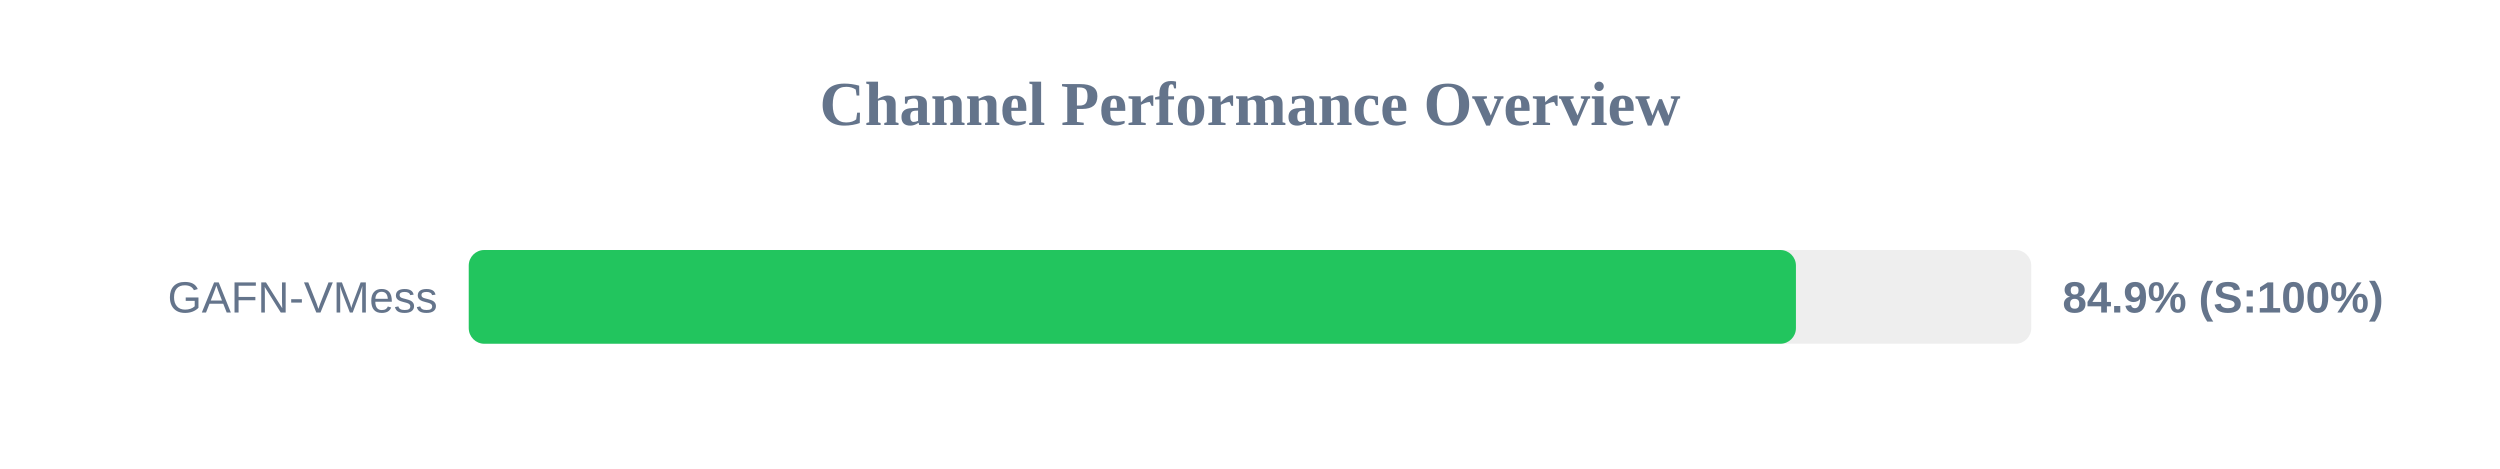
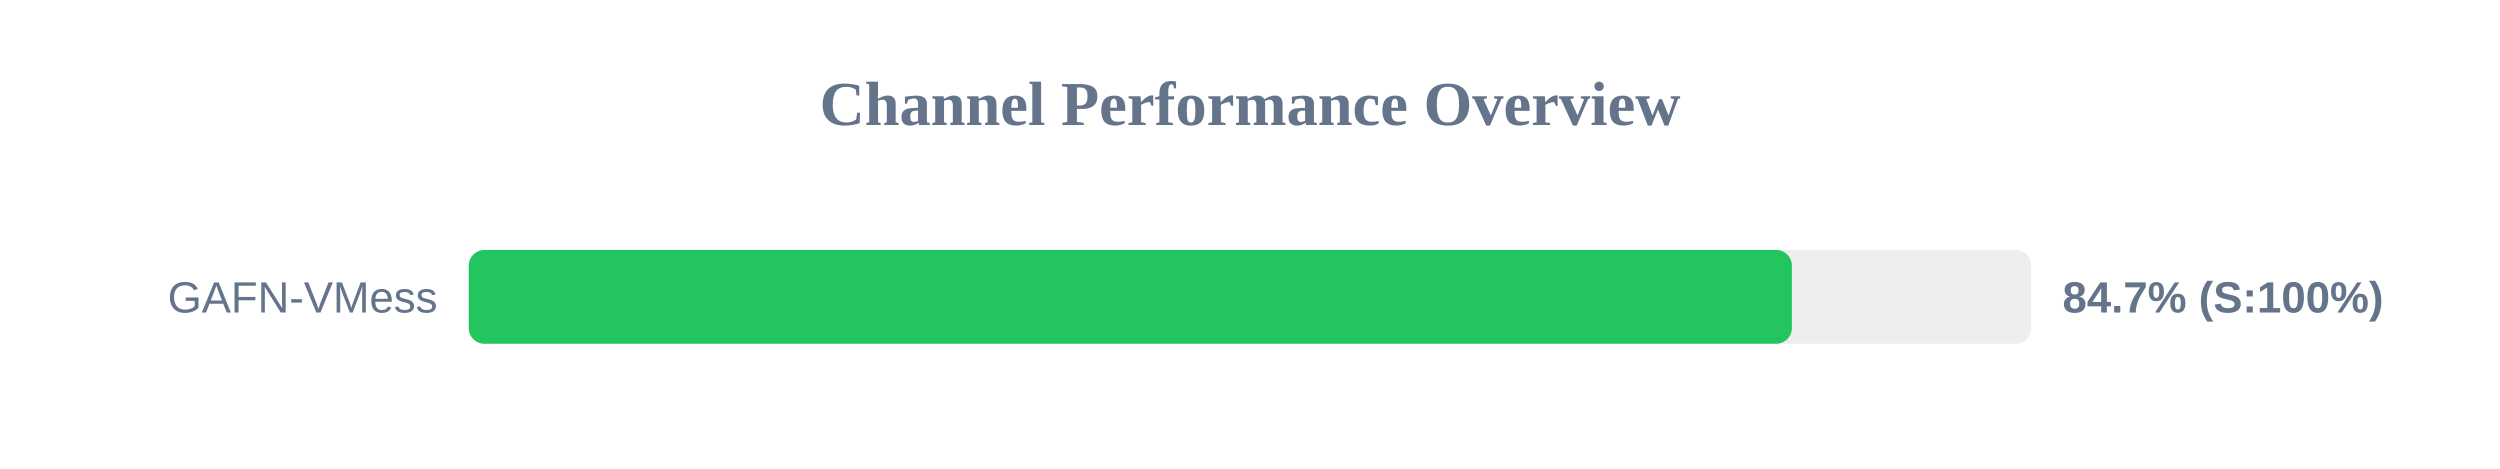
<svg xmlns="http://www.w3.org/2000/svg" width="800" height="150" version="1.1">
  <style>
        .row { font: 14px Arial; fill: #64748b; }
        .score { font: bold 14px Arial; fill: #64748b; }
    </style>
  <text x="400" y="40" text-anchor="middle" font-size="20px" font-weight="bold" fill="#64748b">Channel Performance Overview</text>
  <rect x="150" y="80" width="500" height="30" fill="#eee" rx="5" />
-   <rect x="150" y="80" width="424.7" height="30" fill="#22c55e" rx="5" />
+   <rect x="150" y="80" width="423.4" height="30" fill="#22c55e" rx="5" />
  <text x="140" y="100" text-anchor="end" class="row">GAFN-VMess</text>
-   <text x="660" y="100" text-anchor="start" class="score">84.9% (S:100%)</text>
+   <text x="660" y="100" text-anchor="start" class="score">84.7% (S:100%)</text>
</svg>
